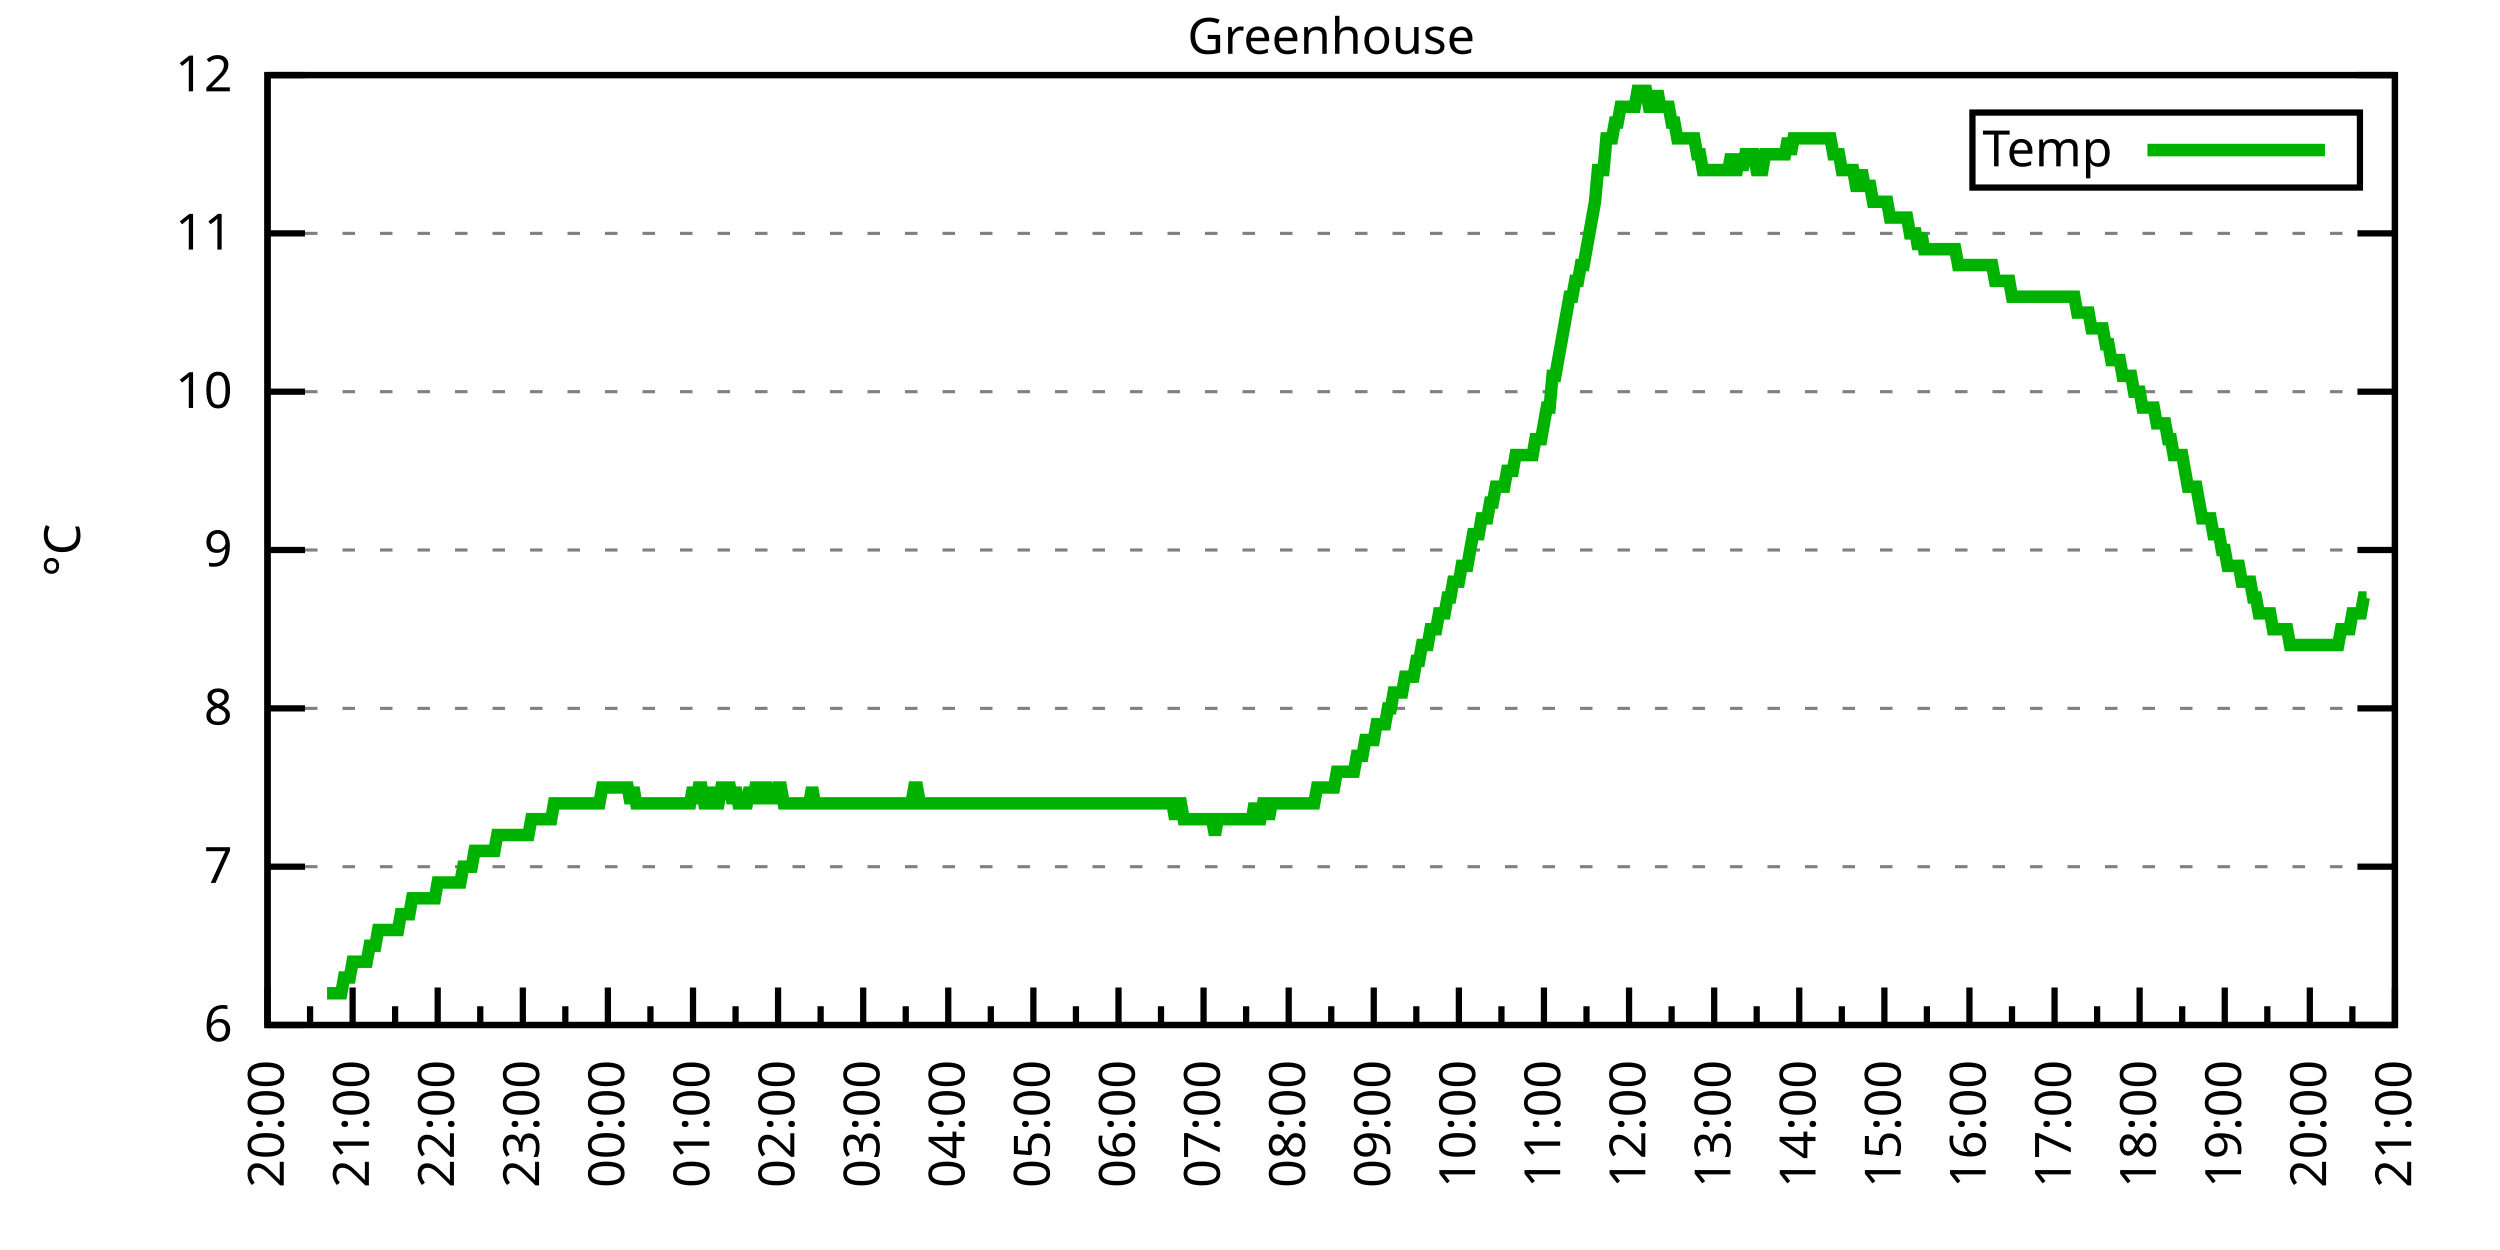
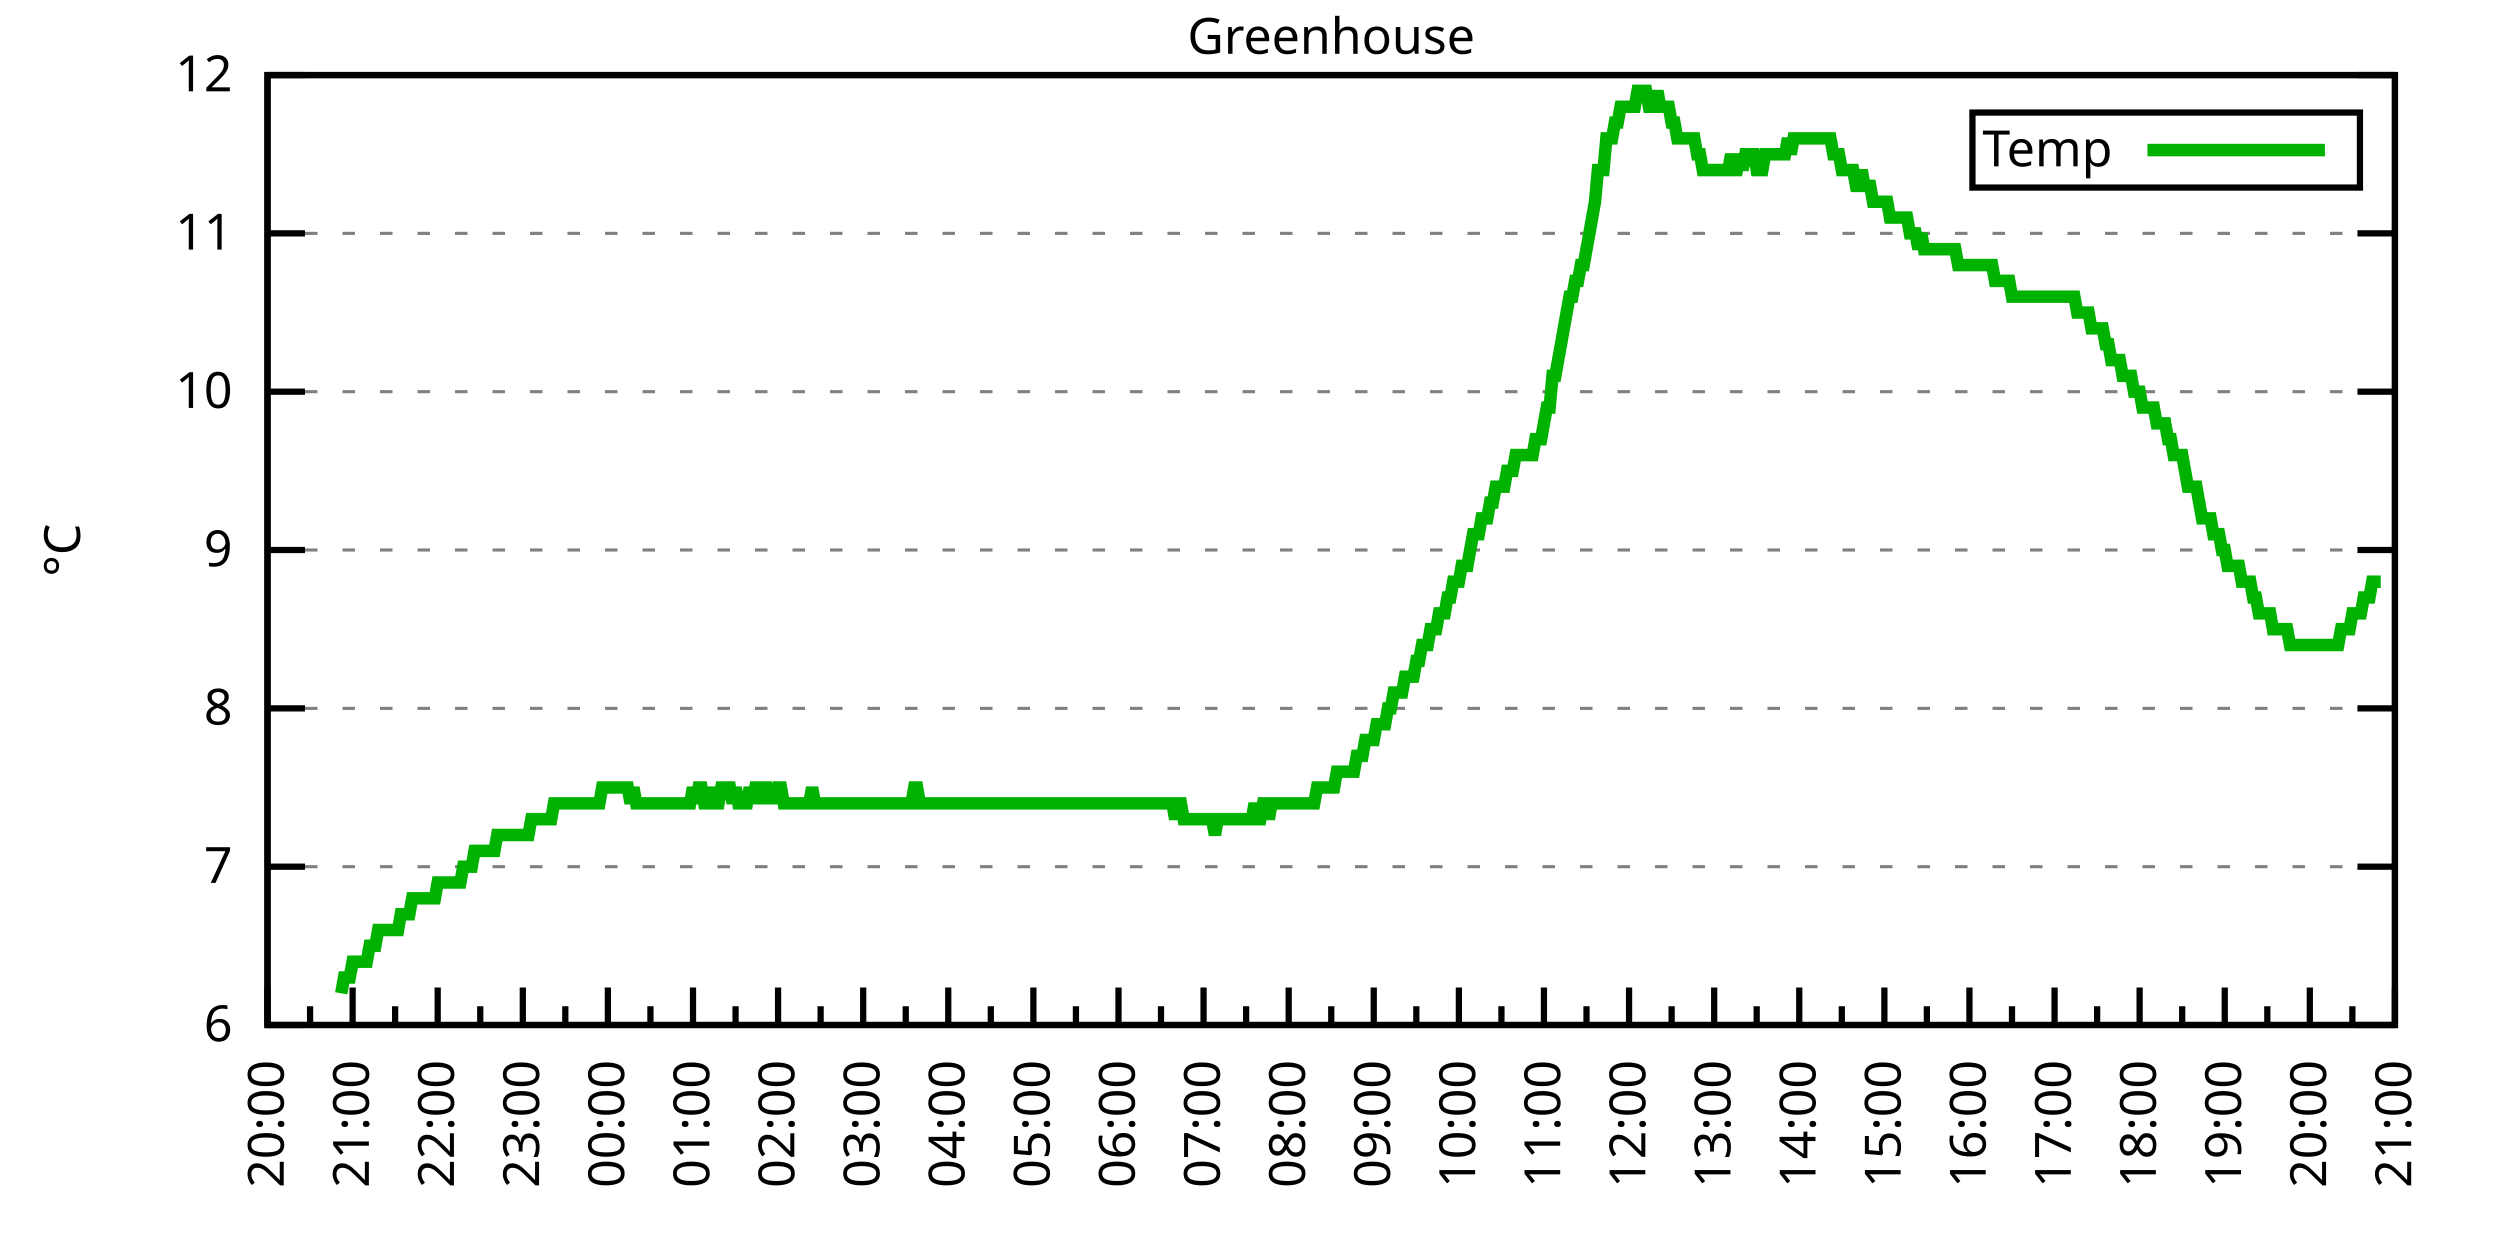
<svg xmlns="http://www.w3.org/2000/svg" xmlns:xlink="http://www.w3.org/1999/xlink" width="400" height="200" viewBox="0 0 400 200">
  <g id="gnuplot_canvas">
    <rect x="0" y="0" width="400" height="200" fill="none" />
    <defs>
      <circle id="gpDot" r="0.5" stroke-width="0.5" stroke="currentColor" />
      <path id="gpPt0" stroke-width="0.333" stroke="currentColor" d="M-1,0 h2 M0,-1 v2" />
      <path id="gpPt1" stroke-width="0.333" stroke="currentColor" d="M-1,-1 L1,1 M1,-1 L-1,1" />
      <path id="gpPt2" stroke-width="0.333" stroke="currentColor" d="M-1,0 L1,0 M0,-1 L0,1 M-1,-1 L1,1 M-1,1 L1,-1" />
      <rect id="gpPt3" stroke-width="0.333" stroke="currentColor" x="-1" y="-1" width="2" height="2" />
      <rect id="gpPt4" stroke-width="0.333" stroke="currentColor" fill="currentColor" x="-1" y="-1" width="2" height="2" />
      <circle id="gpPt5" stroke-width="0.333" stroke="currentColor" cx="0" cy="0" r="1" />
      <use xlink:href="#gpPt5" id="gpPt6" fill="currentColor" stroke="none" />
      <path id="gpPt7" stroke-width="0.333" stroke="currentColor" d="M0,-1.33 L-1.33,0.67 L1.33,0.67 z" />
      <use xlink:href="#gpPt7" id="gpPt8" fill="currentColor" stroke="none" />
      <use xlink:href="#gpPt7" id="gpPt9" stroke="currentColor" transform="rotate(180)" />
      <use xlink:href="#gpPt9" id="gpPt10" fill="currentColor" stroke="none" />
      <use xlink:href="#gpPt3" id="gpPt11" stroke="currentColor" transform="rotate(45)" />
      <use xlink:href="#gpPt11" id="gpPt12" fill="currentColor" stroke="none" />
      <path id="gpPt13" stroke-width="0.333" stroke="currentColor" d="M0,1.330 L1.265,0.411 L0.782,-1.067 L-0.782,-1.076 L-1.265,0.411 z" />
      <use xlink:href="#gpPt13" id="gpPt14" fill="currentColor" stroke="none" />
      <filter id="textbox" filterUnits="objectBoundingBox" x="0" y="0" height="1" width="1">
        <feFlood flood-color="white" flood-opacity="1" result="bgnd" />
        <feComposite in="SourceGraphic" in2="bgnd" operator="atop" />
      </filter>
      <filter id="greybox" filterUnits="objectBoundingBox" x="0" y="0" height="1" width="1">
        <feFlood flood-color="lightgrey" flood-opacity="1" result="grey" />
        <feComposite in="SourceGraphic" in2="grey" operator="atop" />
      </filter>
    </defs>
    <g fill="none" color="white" stroke="currentColor" stroke-width="1.00" stroke-linecap="butt" stroke-linejoin="miter">
</g>
    <g fill="none" color="black" stroke="currentColor" stroke-width="1.00" stroke-linecap="butt" stroke-linejoin="miter">
      <g stroke="none" shape-rendering="crispEdges">
        <polygon fill="rgb(255, 255, 255)" points="42.80,164.00 383.18,164.00 383.18,12.02 42.80,12.02 " />
      </g>
    </g>
    <g fill="none" color="black" stroke="currentColor" stroke-width="1.00" stroke-linecap="butt" stroke-linejoin="miter">
</g>
    <g fill="none" color="black" stroke="black" stroke-width="0.50" stroke-linecap="butt" stroke-linejoin="miter">
</g>
    <g fill="none" color="gray" stroke="currentColor" stroke-width="0.50" stroke-linecap="butt" stroke-linejoin="miter">
      <path stroke="gray" stroke-dasharray="2,4" class="gridline" d="M42.80,164.00 L383.19,164.00  " />
    </g>
    <g fill="none" color="gray" stroke="gray" stroke-width="1.00" stroke-linecap="butt" stroke-linejoin="miter">
</g>
    <g fill="none" color="black" stroke="currentColor" stroke-width="1.00" stroke-linecap="butt" stroke-linejoin="miter">
      <path stroke="black" d="M42.80,164.00 L48.80,164.00 M383.19,164.00 L377.19,164.00  " />
      <g transform="translate(37.20,166.60)" stroke="none" fill="black" font-family="Sans" font-size="8.00" text-anchor="end">
        <text>
          <tspan font-family="Sans"> 6</tspan>
        </text>
      </g>
    </g>
    <g fill="none" color="black" stroke="currentColor" stroke-width="1.00" stroke-linecap="butt" stroke-linejoin="miter">
</g>
    <g fill="none" color="black" stroke="black" stroke-width="0.50" stroke-linecap="butt" stroke-linejoin="miter">
</g>
    <g fill="none" color="gray" stroke="currentColor" stroke-width="0.50" stroke-linecap="butt" stroke-linejoin="miter">
      <path stroke="gray" stroke-dasharray="2,4" class="gridline" d="M42.80,138.67 L383.19,138.67  " />
    </g>
    <g fill="none" color="gray" stroke="gray" stroke-width="1.00" stroke-linecap="butt" stroke-linejoin="miter">
</g>
    <g fill="none" color="black" stroke="currentColor" stroke-width="1.00" stroke-linecap="butt" stroke-linejoin="miter">
      <path stroke="black" d="M42.80,138.67 L48.80,138.67 M383.19,138.67 L377.19,138.67  " />
      <g transform="translate(37.20,141.27)" stroke="none" fill="black" font-family="Sans" font-size="8.00" text-anchor="end">
        <text>
          <tspan font-family="Sans"> 7</tspan>
        </text>
      </g>
    </g>
    <g fill="none" color="black" stroke="currentColor" stroke-width="1.00" stroke-linecap="butt" stroke-linejoin="miter">
</g>
    <g fill="none" color="black" stroke="black" stroke-width="0.50" stroke-linecap="butt" stroke-linejoin="miter">
</g>
    <g fill="none" color="gray" stroke="currentColor" stroke-width="0.50" stroke-linecap="butt" stroke-linejoin="miter">
      <path stroke="gray" stroke-dasharray="2,4" class="gridline" d="M42.80,113.34 L383.19,113.34  " />
    </g>
    <g fill="none" color="gray" stroke="gray" stroke-width="1.00" stroke-linecap="butt" stroke-linejoin="miter">
</g>
    <g fill="none" color="black" stroke="currentColor" stroke-width="1.00" stroke-linecap="butt" stroke-linejoin="miter">
      <path stroke="black" d="M42.80,113.34 L48.80,113.34 M383.19,113.34 L377.19,113.34  " />
      <g transform="translate(37.20,115.94)" stroke="none" fill="black" font-family="Sans" font-size="8.00" text-anchor="end">
        <text>
          <tspan font-family="Sans"> 8</tspan>
        </text>
      </g>
    </g>
    <g fill="none" color="black" stroke="currentColor" stroke-width="1.00" stroke-linecap="butt" stroke-linejoin="miter">
</g>
    <g fill="none" color="black" stroke="black" stroke-width="0.50" stroke-linecap="butt" stroke-linejoin="miter">
</g>
    <g fill="none" color="gray" stroke="currentColor" stroke-width="0.50" stroke-linecap="butt" stroke-linejoin="miter">
      <path stroke="gray" stroke-dasharray="2,4" class="gridline" d="M42.80,88.00 L383.19,88.00  " />
    </g>
    <g fill="none" color="gray" stroke="gray" stroke-width="1.00" stroke-linecap="butt" stroke-linejoin="miter">
</g>
    <g fill="none" color="black" stroke="currentColor" stroke-width="1.00" stroke-linecap="butt" stroke-linejoin="miter">
      <path stroke="black" d="M42.80,88.00 L48.80,88.00 M383.19,88.00 L377.19,88.00  " />
      <g transform="translate(37.20,90.60)" stroke="none" fill="black" font-family="Sans" font-size="8.00" text-anchor="end">
        <text>
          <tspan font-family="Sans"> 9</tspan>
        </text>
      </g>
    </g>
    <g fill="none" color="black" stroke="currentColor" stroke-width="1.00" stroke-linecap="butt" stroke-linejoin="miter">
</g>
    <g fill="none" color="black" stroke="black" stroke-width="0.50" stroke-linecap="butt" stroke-linejoin="miter">
</g>
    <g fill="none" color="gray" stroke="currentColor" stroke-width="0.50" stroke-linecap="butt" stroke-linejoin="miter">
      <path stroke="gray" stroke-dasharray="2,4" class="gridline" d="M42.80,62.67 L383.19,62.67  " />
    </g>
    <g fill="none" color="gray" stroke="gray" stroke-width="1.00" stroke-linecap="butt" stroke-linejoin="miter">
</g>
    <g fill="none" color="black" stroke="currentColor" stroke-width="1.00" stroke-linecap="butt" stroke-linejoin="miter">
      <path stroke="black" d="M42.80,62.67 L48.80,62.67 M383.19,62.67 L377.19,62.67  " />
      <g transform="translate(37.20,65.27)" stroke="none" fill="black" font-family="Sans" font-size="8.00" text-anchor="end">
        <text>
          <tspan font-family="Sans"> 10</tspan>
        </text>
      </g>
    </g>
    <g fill="none" color="black" stroke="currentColor" stroke-width="1.00" stroke-linecap="butt" stroke-linejoin="miter">
</g>
    <g fill="none" color="black" stroke="black" stroke-width="0.50" stroke-linecap="butt" stroke-linejoin="miter">
</g>
    <g fill="none" color="gray" stroke="currentColor" stroke-width="0.50" stroke-linecap="butt" stroke-linejoin="miter">
      <path stroke="gray" stroke-dasharray="2,4" class="gridline" d="M42.80,37.34 L383.19,37.34  " />
    </g>
    <g fill="none" color="gray" stroke="gray" stroke-width="1.00" stroke-linecap="butt" stroke-linejoin="miter">
</g>
    <g fill="none" color="black" stroke="currentColor" stroke-width="1.00" stroke-linecap="butt" stroke-linejoin="miter">
      <path stroke="black" d="M42.80,37.34 L48.80,37.34 M383.19,37.34 L377.19,37.34  " />
      <g transform="translate(37.20,39.94)" stroke="none" fill="black" font-family="Sans" font-size="8.00" text-anchor="end">
        <text>
          <tspan font-family="Sans"> 11</tspan>
        </text>
      </g>
    </g>
    <g fill="none" color="black" stroke="currentColor" stroke-width="1.00" stroke-linecap="butt" stroke-linejoin="miter">
</g>
    <g fill="none" color="black" stroke="black" stroke-width="0.50" stroke-linecap="butt" stroke-linejoin="miter">
</g>
    <g fill="none" color="gray" stroke="currentColor" stroke-width="0.50" stroke-linecap="butt" stroke-linejoin="miter">
      <path stroke="gray" stroke-dasharray="2,4" class="gridline" d="M42.80,12.01 L383.19,12.01  " />
    </g>
    <g fill="none" color="gray" stroke="gray" stroke-width="1.00" stroke-linecap="butt" stroke-linejoin="miter">
</g>
    <g fill="none" color="black" stroke="currentColor" stroke-width="1.00" stroke-linecap="butt" stroke-linejoin="miter">
      <path stroke="black" d="M42.80,12.01 L48.80,12.01 M383.19,12.01 L377.19,12.01  " />
      <g transform="translate(37.20,14.61)" stroke="none" fill="black" font-family="Sans" font-size="8.00" text-anchor="end">
        <text>
          <tspan font-family="Sans"> 12</tspan>
        </text>
      </g>
    </g>
    <g fill="none" color="black" stroke="currentColor" stroke-width="1.00" stroke-linecap="butt" stroke-linejoin="miter">
      <path stroke="black" d="M42.80,164.00 L42.80,158.00  " />
      <g transform="translate(45.40,169.60) rotate(270)" stroke="none" fill="black" font-family="Sans" font-size="8.00" text-anchor="end">
        <text>
          <tspan font-family="Sans">20:00</tspan>
        </text>
      </g>
    </g>
    <g fill="none" color="black" stroke="currentColor" stroke-width="1.00" stroke-linecap="butt" stroke-linejoin="miter">
      <path stroke="black" d="M49.61,164.00 L49.61,161.00 M56.42,164.00 L56.42,158.00  " />
      <g transform="translate(59.02,169.60) rotate(270)" stroke="none" fill="black" font-family="Sans" font-size="8.00" text-anchor="end">
        <text>
          <tspan font-family="Sans">21:00</tspan>
        </text>
      </g>
    </g>
    <g fill="none" color="black" stroke="currentColor" stroke-width="1.00" stroke-linecap="butt" stroke-linejoin="miter">
      <path stroke="black" d="M63.22,164.00 L63.22,161.00 M70.03,164.00 L70.03,158.00  " />
      <g transform="translate(72.63,169.60) rotate(270)" stroke="none" fill="black" font-family="Sans" font-size="8.00" text-anchor="end">
        <text>
          <tspan font-family="Sans">22:00</tspan>
        </text>
      </g>
    </g>
    <g fill="none" color="black" stroke="currentColor" stroke-width="1.00" stroke-linecap="butt" stroke-linejoin="miter">
      <path stroke="black" d="M76.84,164.00 L76.84,161.00 M83.65,164.00 L83.65,158.00  " />
      <g transform="translate(86.25,169.60) rotate(270)" stroke="none" fill="black" font-family="Sans" font-size="8.00" text-anchor="end">
        <text>
          <tspan font-family="Sans">23:00</tspan>
        </text>
      </g>
    </g>
    <g fill="none" color="black" stroke="currentColor" stroke-width="1.00" stroke-linecap="butt" stroke-linejoin="miter">
      <path stroke="black" d="M90.45,164.00 L90.45,161.00 M97.26,164.00 L97.26,158.00  " />
      <g transform="translate(99.86,169.60) rotate(270)" stroke="none" fill="black" font-family="Sans" font-size="8.00" text-anchor="end">
        <text>
          <tspan font-family="Sans">00:00</tspan>
        </text>
      </g>
    </g>
    <g fill="none" color="black" stroke="currentColor" stroke-width="1.00" stroke-linecap="butt" stroke-linejoin="miter">
      <path stroke="black" d="M104.07,164.00 L104.07,161.00 M110.88,164.00 L110.88,158.00  " />
      <g transform="translate(113.48,169.60) rotate(270)" stroke="none" fill="black" font-family="Sans" font-size="8.00" text-anchor="end">
        <text>
          <tspan font-family="Sans">01:00</tspan>
        </text>
      </g>
    </g>
    <g fill="none" color="black" stroke="currentColor" stroke-width="1.00" stroke-linecap="butt" stroke-linejoin="miter">
      <path stroke="black" d="M117.69,164.00 L117.69,161.00 M124.49,164.00 L124.49,158.00  " />
      <g transform="translate(127.09,169.60) rotate(270)" stroke="none" fill="black" font-family="Sans" font-size="8.00" text-anchor="end">
        <text>
          <tspan font-family="Sans">02:00</tspan>
        </text>
      </g>
    </g>
    <g fill="none" color="black" stroke="currentColor" stroke-width="1.00" stroke-linecap="butt" stroke-linejoin="miter">
      <path stroke="black" d="M131.30,164.00 L131.30,161.00 M138.11,164.00 L138.11,158.00  " />
      <g transform="translate(140.71,169.60) rotate(270)" stroke="none" fill="black" font-family="Sans" font-size="8.00" text-anchor="end">
        <text>
          <tspan font-family="Sans">03:00</tspan>
        </text>
      </g>
    </g>
    <g fill="none" color="black" stroke="currentColor" stroke-width="1.00" stroke-linecap="butt" stroke-linejoin="miter">
      <path stroke="black" d="M144.92,164.00 L144.92,161.00 M151.72,164.00 L151.72,158.00  " />
      <g transform="translate(154.32,169.60) rotate(270)" stroke="none" fill="black" font-family="Sans" font-size="8.00" text-anchor="end">
        <text>
          <tspan font-family="Sans">04:00</tspan>
        </text>
      </g>
    </g>
    <g fill="none" color="black" stroke="currentColor" stroke-width="1.00" stroke-linecap="butt" stroke-linejoin="miter">
      <path stroke="black" d="M158.53,164.00 L158.53,161.00 M165.34,164.00 L165.34,158.00  " />
      <g transform="translate(167.94,169.60) rotate(270)" stroke="none" fill="black" font-family="Sans" font-size="8.00" text-anchor="end">
        <text>
          <tspan font-family="Sans">05:00</tspan>
        </text>
      </g>
    </g>
    <g fill="none" color="black" stroke="currentColor" stroke-width="1.00" stroke-linecap="butt" stroke-linejoin="miter">
      <path stroke="black" d="M172.15,164.00 L172.15,161.00 M178.96,164.00 L178.96,158.00  " />
      <g transform="translate(181.56,169.60) rotate(270)" stroke="none" fill="black" font-family="Sans" font-size="8.00" text-anchor="end">
        <text>
          <tspan font-family="Sans">06:00</tspan>
        </text>
      </g>
    </g>
    <g fill="none" color="black" stroke="currentColor" stroke-width="1.00" stroke-linecap="butt" stroke-linejoin="miter">
      <path stroke="black" d="M185.76,164.00 L185.76,161.00 M192.57,164.00 L192.57,158.00  " />
      <g transform="translate(195.17,169.60) rotate(270)" stroke="none" fill="black" font-family="Sans" font-size="8.00" text-anchor="end">
        <text>
          <tspan font-family="Sans">07:00</tspan>
        </text>
      </g>
    </g>
    <g fill="none" color="black" stroke="currentColor" stroke-width="1.00" stroke-linecap="butt" stroke-linejoin="miter">
      <path stroke="black" d="M199.38,164.00 L199.38,161.00 M206.19,164.00 L206.19,158.00  " />
      <g transform="translate(208.79,169.60) rotate(270)" stroke="none" fill="black" font-family="Sans" font-size="8.00" text-anchor="end">
        <text>
          <tspan font-family="Sans">08:00</tspan>
        </text>
      </g>
    </g>
    <g fill="none" color="black" stroke="currentColor" stroke-width="1.00" stroke-linecap="butt" stroke-linejoin="miter">
      <path stroke="black" d="M213.00,164.00 L213.00,161.00 M219.80,164.00 L219.80,158.00  " />
      <g transform="translate(222.40,169.60) rotate(270)" stroke="none" fill="black" font-family="Sans" font-size="8.00" text-anchor="end">
        <text>
          <tspan font-family="Sans">09:00</tspan>
        </text>
      </g>
    </g>
    <g fill="none" color="black" stroke="currentColor" stroke-width="1.00" stroke-linecap="butt" stroke-linejoin="miter">
      <path stroke="black" d="M226.61,164.00 L226.61,161.00 M233.42,164.00 L233.42,158.00  " />
      <g transform="translate(236.02,169.60) rotate(270)" stroke="none" fill="black" font-family="Sans" font-size="8.00" text-anchor="end">
        <text>
          <tspan font-family="Sans">10:00</tspan>
        </text>
      </g>
    </g>
    <g fill="none" color="black" stroke="currentColor" stroke-width="1.00" stroke-linecap="butt" stroke-linejoin="miter">
      <path stroke="black" d="M240.23,164.00 L240.23,161.00 M247.03,164.00 L247.03,158.00  " />
      <g transform="translate(249.63,169.60) rotate(270)" stroke="none" fill="black" font-family="Sans" font-size="8.00" text-anchor="end">
        <text>
          <tspan font-family="Sans">11:00</tspan>
        </text>
      </g>
    </g>
    <g fill="none" color="black" stroke="currentColor" stroke-width="1.00" stroke-linecap="butt" stroke-linejoin="miter">
      <path stroke="black" d="M253.84,164.00 L253.84,161.00 M260.65,164.00 L260.65,158.00  " />
      <g transform="translate(263.25,169.60) rotate(270)" stroke="none" fill="black" font-family="Sans" font-size="8.00" text-anchor="end">
        <text>
          <tspan font-family="Sans">12:00</tspan>
        </text>
      </g>
    </g>
    <g fill="none" color="black" stroke="currentColor" stroke-width="1.00" stroke-linecap="butt" stroke-linejoin="miter">
      <path stroke="black" d="M267.46,164.00 L267.46,161.00 M274.27,164.00 L274.27,158.00  " />
      <g transform="translate(276.87,169.60) rotate(270)" stroke="none" fill="black" font-family="Sans" font-size="8.00" text-anchor="end">
        <text>
          <tspan font-family="Sans">13:00</tspan>
        </text>
      </g>
    </g>
    <g fill="none" color="black" stroke="currentColor" stroke-width="1.00" stroke-linecap="butt" stroke-linejoin="miter">
      <path stroke="black" d="M281.07,164.00 L281.07,161.00 M287.88,164.00 L287.88,158.00  " />
      <g transform="translate(290.48,169.60) rotate(270)" stroke="none" fill="black" font-family="Sans" font-size="8.00" text-anchor="end">
        <text>
          <tspan font-family="Sans">14:00</tspan>
        </text>
      </g>
    </g>
    <g fill="none" color="black" stroke="currentColor" stroke-width="1.00" stroke-linecap="butt" stroke-linejoin="miter">
      <path stroke="black" d="M294.69,164.00 L294.69,161.00 M301.50,164.00 L301.50,158.00  " />
      <g transform="translate(304.10,169.60) rotate(270)" stroke="none" fill="black" font-family="Sans" font-size="8.00" text-anchor="end">
        <text>
          <tspan font-family="Sans">15:00</tspan>
        </text>
      </g>
    </g>
    <g fill="none" color="black" stroke="currentColor" stroke-width="1.00" stroke-linecap="butt" stroke-linejoin="miter">
      <path stroke="black" d="M308.30,164.00 L308.30,161.00 M315.11,164.00 L315.11,158.00  " />
      <g transform="translate(317.71,169.60) rotate(270)" stroke="none" fill="black" font-family="Sans" font-size="8.00" text-anchor="end">
        <text>
          <tspan font-family="Sans">16:00</tspan>
        </text>
      </g>
    </g>
    <g fill="none" color="black" stroke="currentColor" stroke-width="1.00" stroke-linecap="butt" stroke-linejoin="miter">
      <path stroke="black" d="M321.92,164.00 L321.92,161.00 M328.73,164.00 L328.73,158.00  " />
      <g transform="translate(331.33,169.60) rotate(270)" stroke="none" fill="black" font-family="Sans" font-size="8.00" text-anchor="end">
        <text>
          <tspan font-family="Sans">17:00</tspan>
        </text>
      </g>
    </g>
    <g fill="none" color="black" stroke="currentColor" stroke-width="1.00" stroke-linecap="butt" stroke-linejoin="miter">
      <path stroke="black" d="M335.54,164.00 L335.54,161.00 M342.34,164.00 L342.34,158.00  " />
      <g transform="translate(344.94,169.60) rotate(270)" stroke="none" fill="black" font-family="Sans" font-size="8.00" text-anchor="end">
        <text>
          <tspan font-family="Sans">18:00</tspan>
        </text>
      </g>
    </g>
    <g fill="none" color="black" stroke="currentColor" stroke-width="1.00" stroke-linecap="butt" stroke-linejoin="miter">
      <path stroke="black" d="M349.15,164.00 L349.15,161.00 M355.96,164.00 L355.96,158.00  " />
      <g transform="translate(358.56,169.60) rotate(270)" stroke="none" fill="black" font-family="Sans" font-size="8.00" text-anchor="end">
        <text>
          <tspan font-family="Sans">19:00</tspan>
        </text>
      </g>
    </g>
    <g fill="none" color="black" stroke="currentColor" stroke-width="1.00" stroke-linecap="butt" stroke-linejoin="miter">
      <path stroke="black" d="M362.77,164.00 L362.77,161.00 M369.57,164.00 L369.57,158.00  " />
      <g transform="translate(372.17,169.60) rotate(270)" stroke="none" fill="black" font-family="Sans" font-size="8.00" text-anchor="end">
        <text>
          <tspan font-family="Sans">20:00</tspan>
        </text>
      </g>
    </g>
    <g fill="none" color="black" stroke="currentColor" stroke-width="1.00" stroke-linecap="butt" stroke-linejoin="miter">
      <path stroke="black" d="M376.38,164.00 L376.38,161.00 M383.19,164.00 L383.19,158.00  " />
      <g transform="translate(385.79,169.60) rotate(270)" stroke="none" fill="black" font-family="Sans" font-size="8.00" text-anchor="end">
        <text>
          <tspan font-family="Sans">21:00</tspan>
        </text>
      </g>
    </g>
    <g fill="none" color="black" stroke="currentColor" stroke-width="1.00" stroke-linecap="butt" stroke-linejoin="miter">
</g>
    <g fill="none" color="black" stroke="currentColor" stroke-width="1.00" stroke-linecap="butt" stroke-linejoin="miter">
      <path stroke="black" d="M42.80,12.01 L42.80,164.00 L383.19,164.00 L383.19,12.01 L42.80,12.01 Z  " />
    </g>
    <g fill="none" color="black" stroke="currentColor" stroke-width="1.00" stroke-linecap="butt" stroke-linejoin="miter">
      <g transform="translate(12.80,88.01) rotate(270)" stroke="none" fill="black" font-family="Sans" font-size="8.00" text-anchor="middle">
        <text>
          <tspan font-family="Sans">°C</tspan>
        </text>
      </g>
    </g>
    <g fill="none" color="black" stroke="currentColor" stroke-width="1.00" stroke-linecap="butt" stroke-linejoin="miter">
</g>
    <g fill="none" color="black" stroke="currentColor" stroke-width="1.00" stroke-linecap="butt" stroke-linejoin="miter">
      <path stroke="black" d="M315.59,30.01 L315.59,18.01 L377.59,18.01 L377.59,30.01 L315.59,30.01 Z  " />
    </g>
    <g id="Greenhouse_plot_1">
      <g fill="none" color="white" stroke="black" stroke-width="2.00" stroke-linecap="butt" stroke-linejoin="miter">
</g>
      <g fill="none" color="black" stroke="currentColor" stroke-width="2.00" stroke-linecap="butt" stroke-linejoin="miter">
        <g transform="translate(337.99,26.61)" stroke="none" fill="black" font-family="Sans" font-size="8.00" text-anchor="end">
          <text>
            <tspan font-family="Sans">Temp</tspan>
          </text>
        </g>
      </g>
      <g fill="none" color="black" stroke="currentColor" stroke-width="2.00" stroke-linecap="butt" stroke-linejoin="miter">
-         <path stroke="rgb(  0, 178,   0)" d="M343.59,24.01 L371.99,24.01 M52.33,158.93 L52.78,158.93 L53.24,158.93 L53.69,158.93 L54.15,158.93 L54.60,158.93   L55.05,156.40 L55.51,156.40 L55.96,156.40 L56.42,153.87 L56.87,153.87 L57.32,153.87 L57.78,153.87 L58.23,153.87   L58.68,153.87 L59.14,151.33 L59.59,151.33 L60.05,151.33 L60.50,148.80 L60.95,148.80 L61.41,148.80 L61.86,148.80   L62.32,148.80 L62.77,148.80 L63.22,148.80 L63.68,148.80 L64.13,146.27 L64.58,146.27 L65.04,146.27 L65.49,146.27   L65.95,143.73 L66.40,143.73 L66.85,143.73 L67.31,143.73 L67.76,143.73 L68.22,143.73 L68.67,143.73 L69.12,143.73   L69.58,143.73 L70.03,141.20 L70.49,141.20 L70.94,141.20 L71.39,141.20 L71.85,141.20 L72.30,141.20 L72.75,141.20   L73.21,141.20 L73.66,141.20 L74.12,138.67 L74.57,138.67 L75.02,138.67 L75.48,138.67 L75.93,136.14 L76.39,136.14   L76.84,136.14 L77.29,136.14 L77.75,136.14 L78.20,136.14 L78.65,136.14 L79.11,136.14 L79.56,133.60 L80.02,133.60   L80.47,133.60 L80.92,133.60 L81.38,133.60 L81.83,133.60 L82.29,133.60 L82.74,133.60 L83.19,133.60 L83.65,133.60   L84.10,133.60 L84.55,133.60 L85.01,131.07 L85.46,131.07 L85.92,131.07 L86.37,131.07 L86.82,131.07 L87.28,131.07   L87.73,131.07 L88.19,131.07 L88.64,128.54 L89.09,128.54 L89.55,128.54 L90.00,128.54 L90.45,128.54 L90.91,128.54   L91.36,128.54 L91.82,128.54 L92.27,128.54 L92.72,128.54 L93.18,128.54 L93.63,128.54 L94.09,128.54 L94.54,128.54   L94.99,128.54 L95.45,128.54 L95.90,128.54 L96.35,126.00 L96.81,126.00 L97.26,126.00 L97.72,126.00 L98.17,126.00   L98.62,126.00 L99.08,126.00 L99.53,126.00 L99.99,126.00 L100.44,126.00 L100.89,128.54 L101.35,126.00 L101.80,128.54   L102.25,128.54 L102.71,128.54 L103.16,128.54 L103.62,128.54 L104.07,128.54 L104.52,128.54 L104.98,128.54 L105.43,128.54   L105.89,128.54 L106.34,128.54 L106.79,128.54 L107.25,128.54 L107.70,128.54 L108.15,128.54 L108.61,128.54 L109.06,128.54   L109.52,128.54 L109.97,128.54 L110.42,128.54 L110.88,126.00 L111.33,128.54 L111.79,126.00 L112.24,126.00 L112.69,128.54   L113.15,128.54 L113.60,126.00 L114.05,128.54 L114.51,128.54 L114.96,128.54 L115.42,126.00 L115.87,126.00 L116.32,126.00   L116.78,126.00 L117.23,128.54 L117.69,126.00 L118.14,128.54 L118.59,128.54 L119.05,128.54 L119.50,128.54 L119.96,126.00   L120.41,128.54 L120.86,126.00 L121.32,126.00 L121.77,128.54 L122.22,126.00 L122.68,126.00 L123.13,128.54 L123.59,126.00   L124.04,128.54 L124.49,126.00 L124.95,126.00 L125.40,128.54 L125.86,128.54 L126.31,128.54 L126.76,128.54 L127.22,128.54   L127.67,128.54 L128.12,128.54 L128.58,128.54 L129.03,128.54 L129.49,128.54 L129.94,126.00 L130.39,128.54 L130.85,128.54   L131.30,128.54 L131.76,128.54 L132.21,128.54 L132.66,128.54 L133.12,128.54 L133.57,128.54 L134.02,128.54 L134.48,128.54   L134.93,128.54 L135.39,128.54 L135.84,128.54 L136.29,128.54 L136.75,128.54 L137.20,128.54 L137.66,128.54 L138.11,128.54   L138.56,128.54 L139.02,128.54 L139.47,128.54 L139.92,128.54 L140.38,128.54 L140.83,128.54 L141.29,128.54 L141.74,128.54   L142.19,128.54 L142.65,128.54 L143.10,128.54 L143.56,128.54 L144.01,128.54 L144.46,128.54 L144.92,128.54 L145.37,128.54   L145.82,128.54 L146.28,126.00 L146.73,126.00 L147.19,128.54 L147.64,128.54 L148.09,128.54 L148.55,128.54 L149.00,128.54   L149.46,128.54 L149.91,128.54 L150.36,128.54 L150.82,128.54 L151.27,128.54 L151.72,128.54 L152.18,128.54 L152.63,128.54   L153.09,128.54 L153.54,128.54 L153.99,128.54 L154.45,128.54 L154.90,128.54 L155.36,128.54 L155.81,128.54 L156.26,128.54   L156.72,128.54 L157.17,128.54 L157.62,128.54 L158.08,128.54 L158.53,128.54 L158.99,128.54 L159.44,128.54 L159.89,128.54   L160.35,128.54 L160.80,128.54 L161.26,128.54 L161.71,128.54 L162.16,128.54 L162.62,128.54 L163.07,128.54 L163.52,128.54   L163.98,128.54 L164.43,128.54 L164.89,128.54 L165.34,128.54 L165.79,128.54 L166.25,128.54 L166.70,128.54 L167.16,128.54   L167.61,128.54 L168.06,128.54 L168.52,128.54 L168.97,128.54 L169.43,128.54 L169.88,128.54 L170.33,128.54 L170.79,128.54   L171.24,128.54 L171.69,128.54 L172.15,128.54 L172.60,128.54 L173.06,128.54 L173.51,128.54 L173.96,128.54 L174.42,128.54   L174.87,128.54 L175.33,128.54 L175.78,128.54 L176.23,128.54 L176.69,128.54 L177.14,128.54 L177.59,128.54 L178.05,128.54   L178.50,128.54 L178.96,128.54 L179.41,128.54 L179.86,128.54 L180.32,128.54 L180.77,128.54 L181.23,128.54 L181.68,128.54   L182.13,128.54 L182.59,128.54 L183.04,128.54 L183.49,128.54 L183.95,128.54 L184.40,128.54 L184.86,128.54 L185.31,128.54   L185.76,128.54 L186.22,128.54 L186.67,128.54 L187.13,128.54 L187.58,128.54 L188.03,131.07 L188.49,128.54 L188.94,128.54   L189.39,131.07 L189.85,131.07 L190.30,131.07 L190.76,131.07 L191.21,131.07 L191.66,131.07 L192.12,131.07 L192.57,131.07   L193.03,131.07 L193.48,131.07 L193.93,131.07 L194.39,133.60 L194.84,131.07 L195.29,131.07 L195.75,131.07 L196.20,131.07   L196.66,131.07 L197.11,131.07 L197.56,131.07 L198.02,131.07 L198.47,131.07 L198.93,131.07 L199.38,131.07 L199.83,131.07   L200.29,131.07 L200.74,128.54 L201.19,131.07 L201.65,131.07 L202.10,128.54 L202.56,128.54 L203.01,131.07 L203.46,128.54   L203.92,128.54 L204.37,128.54 L204.83,128.54 L205.28,128.54 L205.73,128.54 L206.19,128.54 L206.64,128.54 L207.09,128.54   L207.55,128.54 L208.00,128.54 L208.46,128.54 L208.91,128.54 L209.36,128.54 L209.82,128.54 L210.27,128.54 L210.73,126.00   L211.18,126.00 L211.63,126.00 L212.09,126.00 L212.54,126.00 L213.00,126.00 L213.45,126.00 L213.90,123.47 L214.36,123.47   L214.81,123.47 L215.26,123.47 L215.72,123.47 L216.17,123.47 L216.63,123.47 L217.08,120.94 L217.53,120.94 L217.99,120.94   L218.44,118.40 L218.90,118.40 L219.35,118.40 L219.80,118.40 L220.26,115.87 L220.71,115.87 L221.16,115.87 L221.62,115.87   L222.07,113.34 L222.53,113.34 L222.98,110.80 L223.43,110.80 L223.89,110.80 L224.34,110.80 L224.80,108.27 L225.25,108.27   L225.70,108.27 L226.16,108.27 L226.61,105.74 L227.06,105.74 L227.52,103.20 L227.97,103.20 L228.43,103.20 L228.88,100.67   L229.33,100.67 L229.79,100.67 L230.24,98.14 L230.70,98.14 L231.15,98.14 L231.60,95.60 L232.06,95.60 L232.51,93.07   L232.96,93.07 L233.42,93.07 L233.87,90.54 L234.33,90.54 L234.78,90.54 L235.23,88.00 L235.69,85.47 L236.14,85.47   L236.60,85.47 L237.05,82.94 L237.50,82.94 L237.96,82.94 L238.41,80.41 L238.86,80.41 L239.32,77.87 L239.77,77.87   L240.23,77.87 L240.68,77.87 L241.13,75.34 L241.59,75.34 L242.04,75.34 L242.50,72.81 L242.95,72.81 L243.40,72.81   L243.86,72.81 L244.31,72.81 L244.76,72.81 L245.22,72.81 L245.67,70.27 L246.13,70.27 L246.58,70.27 L247.03,67.74   L247.49,65.21 L247.94,65.21 L248.40,60.14 L248.85,60.14 L249.30,57.61 L249.76,55.07 L250.21,52.54 L250.66,50.01   L251.12,47.47 L251.57,47.47 L252.03,44.94 L252.48,44.94 L252.93,42.41 L253.39,42.41 L253.84,39.87 L254.30,37.34   L254.75,34.81 L255.20,32.28 L255.66,27.21 L256.11,27.21 L256.56,27.21 L257.02,22.14 L257.47,22.14 L257.93,22.14   L258.38,19.61 L258.83,19.61 L259.29,17.08 L259.74,17.08 L260.20,17.08 L260.65,17.08 L261.10,17.08 L261.56,17.08   L262.01,14.54 L262.47,14.54 L262.92,14.54 L263.37,14.54 L263.83,17.08 L264.28,17.08 L264.73,17.08 L265.19,14.54   L265.64,17.08 L266.10,17.08 L266.55,17.08 L267.00,17.08 L267.46,19.61 L267.91,19.61 L268.37,22.14 L268.82,22.14   L269.27,22.14 L269.73,22.14 L270.18,22.14 L270.63,22.14 L271.09,22.14 L271.54,24.68 L272.00,24.68 L272.45,27.21   L272.90,27.21 L273.36,27.21 L273.81,27.21 L274.27,27.21 L274.72,27.21 L275.17,27.21 L275.63,27.21 L276.08,27.21   L276.53,27.21 L276.99,24.68 L277.44,27.21 L277.90,27.21 L278.35,24.68 L278.80,27.21 L279.26,24.68 L279.71,24.68   L280.17,24.68 L280.62,24.68 L281.07,27.21 L281.53,27.21 L281.98,27.21 L282.43,24.68 L282.89,24.68 L283.34,24.68   L283.80,24.68 L284.25,24.68 L284.70,24.68 L285.16,24.68 L285.61,24.68 L286.07,22.14 L286.52,24.68 L286.97,22.14   L287.43,22.14 L287.88,22.14 L288.33,22.14 L288.79,22.14 L289.24,22.14 L289.70,22.14 L290.15,22.14 L290.60,22.14   L291.06,22.14 L291.51,22.14 L291.97,22.14 L292.42,22.14 L292.87,22.14 L293.33,24.68 L293.78,24.68 L294.23,24.68   L294.69,27.21 L295.14,27.21 L295.60,27.21 L296.05,27.21 L296.50,27.21 L296.96,29.74 L297.41,29.74 L297.87,27.21   L298.32,29.74 L298.77,29.74 L299.23,29.74 L299.68,32.28 L300.13,32.28 L300.59,32.28 L301.04,32.28 L301.50,32.28   L301.95,32.28 L302.40,34.81 L302.86,34.81 L303.31,34.81 L303.77,34.81 L304.22,34.81 L304.67,34.81 L305.13,34.81   L305.58,37.34 L306.03,37.34 L306.49,37.34 L306.94,39.87 L307.40,37.34 L307.85,39.87 L308.30,39.87 L308.76,39.87   L309.21,39.87 L309.67,39.87 L310.12,39.87 L310.57,39.87 L311.03,39.87 L311.48,39.87 L311.94,39.87 L312.39,39.87   L312.84,39.87 L313.30,42.41 L313.75,42.41 L314.20,42.41 L314.66,42.41 L315.11,42.41 L315.57,42.41 L316.02,42.41   L316.47,42.41 L316.93,42.41 L317.38,42.41 L317.84,42.41 L318.29,42.41 L318.74,42.41 L319.20,44.94 L319.65,44.94   L320.10,44.94 L320.56,44.94 L321.01,44.94 L321.47,44.94 L321.92,47.47 L322.37,47.47 L322.83,47.47 L323.28,47.47   L323.74,47.47 L324.19,47.47 L324.64,47.47 L325.10,47.47 L325.55,47.47 L326.00,47.47 L326.46,47.47 L326.91,47.47   L327.37,47.47 L327.82,47.47 L328.27,47.47 L328.73,47.47 L329.18,47.47 L329.64,47.47 L330.09,47.47 L330.54,47.47   L331.00,47.47 L331.45,47.47 L331.90,47.47 L332.36,50.01 L332.81,50.01 L333.27,50.01 L333.72,50.01 L334.17,50.01   L334.63,52.54 L335.08,52.54 L335.54,52.54 L335.99,52.54 L336.44,52.54 L336.90,55.07 L337.35,55.07 L337.80,57.61   L338.26,57.61 L338.71,57.61 L339.17,57.61 L339.62,60.14 L340.07,60.14 L340.53,60.14 L340.98,60.14 L341.44,62.67   L341.89,62.67 L342.34,62.67 L342.80,65.21 L343.25,65.21 L343.70,65.21 L344.16,65.21 L344.61,65.21 L345.07,67.74   L345.52,67.74 L345.97,67.74 L346.43,67.74 L346.88,70.27 L347.34,70.27 L347.79,72.81 L348.24,72.81 L348.70,72.81   L349.15,72.81 L349.60,75.34 L350.06,77.87 L350.51,77.87 L350.97,77.87 L351.42,77.87 L351.87,80.41 L352.33,82.94   L352.78,82.94 L353.24,82.94 L353.69,82.94 L354.14,85.47 L354.60,85.47 L355.05,85.47 L355.50,88.00 L355.96,88.00   L356.41,90.54 L356.87,90.54 L357.32,90.54 L357.77,90.54 L358.23,90.54 L358.68,93.07 L359.14,93.07 L359.59,93.07   L360.04,93.07 L360.50,95.60 L360.95,95.60 L361.41,98.14 L361.86,98.14 L362.31,98.14 L362.77,98.14 L363.22,98.14   L363.67,100.67 L364.13,100.67 L364.58,100.67 L365.04,100.67 L365.49,100.67 L365.94,100.67 L366.40,103.20 L366.85,103.20   L367.31,103.20 L367.76,103.20 L368.21,103.20 L368.67,103.20 L369.12,103.20 L369.57,103.20 L370.03,103.20 L370.48,103.20   L370.94,103.20 L371.39,103.20 L371.84,103.20 L372.30,103.20 L372.75,103.20 L373.21,103.20 L373.66,103.20 L374.11,103.20   L374.57,100.67 L375.02,100.67 L375.47,100.67 L375.93,100.67 L376.38,98.14 L376.84,98.14 L377.29,98.14 L377.74,98.14   L378.20,95.60 L378.65,95.60  " />
+         <path stroke="rgb(  0, 178,   0)" d="M343.59,24.01 L371.99,24.01 M54.60,158.93 L55.05,156.40 L55.51,156.40 L55.96,156.40 L56.42,153.87 L56.87,153.87   L57.32,153.87 L57.78,153.87 L58.23,153.87 L58.68,153.87 L59.14,151.33 L59.59,151.33 L60.05,151.33 L60.50,148.80   L60.95,148.80 L61.41,148.80 L61.86,148.80 L62.32,148.80 L62.77,148.80 L63.22,148.80 L63.68,148.80 L64.13,146.27   L64.58,146.27 L65.04,146.27 L65.49,146.27 L65.95,143.73 L66.40,143.73 L66.85,143.73 L67.31,143.73 L67.76,143.73   L68.22,143.73 L68.67,143.73 L69.12,143.73 L69.58,143.73 L70.03,141.20 L70.49,141.20 L70.94,141.20 L71.39,141.20   L71.85,141.20 L72.30,141.20 L72.75,141.20 L73.21,141.20 L73.66,141.20 L74.12,138.67 L74.57,138.67 L75.02,138.67   L75.48,138.67 L75.93,136.14 L76.39,136.14 L76.84,136.14 L77.29,136.14 L77.75,136.14 L78.20,136.14 L78.65,136.14   L79.11,136.14 L79.56,133.60 L80.02,133.60 L80.47,133.60 L80.92,133.60 L81.38,133.60 L81.83,133.60 L82.29,133.60   L82.74,133.60 L83.19,133.60 L83.65,133.60 L84.10,133.60 L84.55,133.60 L85.01,131.07 L85.46,131.07 L85.92,131.07   L86.37,131.07 L86.82,131.07 L87.28,131.07 L87.73,131.07 L88.19,131.07 L88.64,128.54 L89.09,128.54 L89.55,128.54   L90.00,128.54 L90.45,128.54 L90.91,128.54 L91.36,128.54 L91.82,128.54 L92.27,128.54 L92.72,128.54 L93.18,128.54   L93.63,128.54 L94.09,128.54 L94.54,128.54 L94.99,128.54 L95.45,128.54 L95.90,128.54 L96.35,126.00 L96.81,126.00   L97.26,126.00 L97.72,126.00 L98.17,126.00 L98.62,126.00 L99.08,126.00 L99.53,126.00 L99.99,126.00 L100.44,126.00   L100.89,128.54 L101.35,126.00 L101.80,128.54 L102.25,128.54 L102.71,128.54 L103.16,128.54 L103.62,128.54 L104.07,128.54   L104.52,128.54 L104.98,128.54 L105.43,128.54 L105.89,128.54 L106.34,128.54 L106.79,128.54 L107.25,128.54 L107.70,128.54   L108.15,128.54 L108.61,128.54 L109.06,128.54 L109.52,128.54 L109.97,128.54 L110.42,128.54 L110.88,126.00 L111.33,128.54   L111.79,126.00 L112.24,126.00 L112.69,128.54 L113.15,128.54 L113.60,126.00 L114.05,128.54 L114.51,128.54 L114.96,128.54   L115.42,126.00 L115.87,126.00 L116.32,126.00 L116.78,126.00 L117.23,128.54 L117.69,126.00 L118.14,128.54 L118.59,128.54   L119.05,128.54 L119.50,128.54 L119.96,126.00 L120.41,128.54 L120.86,126.00 L121.32,126.00 L121.77,128.54 L122.22,126.00   L122.68,126.00 L123.13,128.54 L123.59,126.00 L124.04,128.54 L124.49,126.00 L124.95,126.00 L125.40,128.54 L125.86,128.54   L126.31,128.54 L126.76,128.54 L127.22,128.54 L127.67,128.54 L128.12,128.54 L128.58,128.54 L129.03,128.54 L129.49,128.54   L129.94,126.00 L130.39,128.54 L130.85,128.54 L131.30,128.54 L131.76,128.54 L132.21,128.54 L132.66,128.54 L133.12,128.54   L133.57,128.54 L134.02,128.54 L134.48,128.54 L134.93,128.54 L135.39,128.54 L135.84,128.54 L136.29,128.54 L136.75,128.54   L137.20,128.54 L137.66,128.54 L138.11,128.54 L138.56,128.54 L139.02,128.54 L139.47,128.54 L139.92,128.54 L140.38,128.54   L140.83,128.54 L141.29,128.54 L141.74,128.54 L142.19,128.54 L142.65,128.54 L143.10,128.54 L143.56,128.54 L144.01,128.54   L144.46,128.54 L144.92,128.54 L145.37,128.54 L145.82,128.54 L146.28,126.00 L146.73,126.00 L147.19,128.54 L147.64,128.54   L148.09,128.54 L148.55,128.54 L149.00,128.54 L149.46,128.54 L149.91,128.54 L150.36,128.54 L150.82,128.54 L151.27,128.54   L151.72,128.54 L152.18,128.54 L152.63,128.54 L153.09,128.54 L153.54,128.54 L153.99,128.54 L154.45,128.54 L154.90,128.54   L155.36,128.54 L155.81,128.54 L156.26,128.54 L156.72,128.54 L157.17,128.54 L157.62,128.54 L158.08,128.54 L158.53,128.54   L158.99,128.54 L159.44,128.54 L159.89,128.54 L160.35,128.54 L160.80,128.54 L161.26,128.54 L161.71,128.54 L162.16,128.54   L162.62,128.54 L163.07,128.54 L163.52,128.54 L163.98,128.54 L164.43,128.54 L164.89,128.54 L165.34,128.54 L165.79,128.54   L166.25,128.54 L166.70,128.54 L167.16,128.54 L167.61,128.54 L168.06,128.54 L168.52,128.54 L168.97,128.54 L169.43,128.54   L169.88,128.54 L170.33,128.54 L170.79,128.54 L171.24,128.54 L171.69,128.54 L172.15,128.54 L172.60,128.54 L173.06,128.54   L173.51,128.54 L173.96,128.54 L174.42,128.54 L174.87,128.54 L175.33,128.54 L175.78,128.54 L176.23,128.54 L176.69,128.54   L177.14,128.54 L177.59,128.54 L178.05,128.54 L178.50,128.54 L178.96,128.54 L179.41,128.54 L179.86,128.54 L180.32,128.54   L180.77,128.54 L181.23,128.54 L181.68,128.54 L182.13,128.54 L182.59,128.54 L183.04,128.54 L183.49,128.54 L183.95,128.54   L184.40,128.54 L184.86,128.54 L185.31,128.54 L185.76,128.54 L186.22,128.54 L186.67,128.54 L187.13,128.54 L187.58,128.54   L188.03,131.07 L188.49,128.54 L188.94,128.54 L189.39,131.07 L189.85,131.07 L190.30,131.07 L190.76,131.07 L191.21,131.07   L191.66,131.07 L192.12,131.07 L192.57,131.07 L193.03,131.07 L193.48,131.07 L193.93,131.07 L194.39,133.60 L194.84,131.07   L195.29,131.07 L195.75,131.07 L196.20,131.07 L196.66,131.07 L197.11,131.07 L197.56,131.07 L198.02,131.07 L198.47,131.07   L198.93,131.07 L199.38,131.07 L199.83,131.07 L200.29,131.07 L200.74,128.54 L201.19,131.07 L201.65,131.07 L202.10,128.54   L202.56,128.54 L203.01,131.07 L203.46,128.54 L203.92,128.54 L204.37,128.54 L204.83,128.54 L205.28,128.54 L205.73,128.54   L206.19,128.54 L206.64,128.54 L207.09,128.54 L207.55,128.54 L208.00,128.54 L208.46,128.54 L208.91,128.54 L209.36,128.54   L209.82,128.54 L210.27,128.54 L210.73,126.00 L211.18,126.00 L211.63,126.00 L212.09,126.00 L212.54,126.00 L213.00,126.00   L213.45,126.00 L213.90,123.47 L214.36,123.47 L214.81,123.47 L215.26,123.47 L215.72,123.47 L216.17,123.47 L216.63,123.47   L217.08,120.94 L217.53,120.94 L217.99,120.94 L218.44,118.40 L218.90,118.40 L219.35,118.40 L219.80,118.40 L220.26,115.87   L220.71,115.87 L221.16,115.87 L221.62,115.87 L222.07,113.34 L222.53,113.34 L222.98,110.80 L223.43,110.80 L223.89,110.80   L224.34,110.80 L224.80,108.27 L225.25,108.27 L225.70,108.27 L226.16,108.27 L226.61,105.74 L227.06,105.74 L227.52,103.20   L227.97,103.20 L228.43,103.20 L228.88,100.67 L229.33,100.67 L229.79,100.67 L230.24,98.14 L230.70,98.14 L231.15,98.14   L231.60,95.60 L232.06,95.60 L232.51,93.07 L232.96,93.07 L233.42,93.07 L233.87,90.54 L234.33,90.54 L234.78,90.54   L235.23,88.00 L235.69,85.47 L236.14,85.47 L236.60,85.47 L237.05,82.94 L237.50,82.94 L237.96,82.94 L238.41,80.41   L238.86,80.41 L239.32,77.87 L239.77,77.87 L240.23,77.87 L240.68,77.87 L241.13,75.34 L241.59,75.34 L242.04,75.34   L242.50,72.81 L242.95,72.81 L243.40,72.81 L243.86,72.81 L244.31,72.81 L244.76,72.81 L245.22,72.81 L245.67,70.27   L246.13,70.27 L246.58,70.27 L247.03,67.74 L247.49,65.21 L247.94,65.21 L248.40,60.14 L248.85,60.14 L249.30,57.61   L249.76,55.07 L250.21,52.54 L250.66,50.01 L251.12,47.47 L251.57,47.47 L252.03,44.94 L252.48,44.94 L252.93,42.41   L253.39,42.41 L253.84,39.87 L254.30,37.34 L254.75,34.81 L255.20,32.28 L255.66,27.21 L256.11,27.21 L256.56,27.21   L257.02,22.14 L257.47,22.14 L257.93,22.14 L258.38,19.61 L258.83,19.61 L259.29,17.08 L259.74,17.08 L260.20,17.08   L260.65,17.08 L261.10,17.08 L261.56,17.08 L262.01,14.54 L262.47,14.54 L262.92,14.54 L263.37,14.54 L263.83,17.08   L264.28,17.08 L264.73,17.08 L265.19,14.54 L265.64,17.08 L266.10,17.08 L266.55,17.08 L267.00,17.08 L267.46,19.61   L267.91,19.61 L268.37,22.14 L268.82,22.14 L269.27,22.14 L269.73,22.14 L270.18,22.14 L270.63,22.14 L271.09,22.14   L271.54,24.68 L272.00,24.68 L272.45,27.21 L272.90,27.21 L273.36,27.21 L273.81,27.21 L274.27,27.21 L274.72,27.21   L275.17,27.21 L275.63,27.21 L276.08,27.21 L276.53,27.21 L276.99,24.68 L277.44,27.21 L277.90,27.21 L278.35,24.68   L278.80,27.21 L279.26,24.68 L279.71,24.68 L280.17,24.68 L280.62,24.68 L281.07,27.21 L281.53,27.21 L281.98,27.21   L282.43,24.68 L282.89,24.68 L283.34,24.68 L283.80,24.68 L284.25,24.68 L284.70,24.68 L285.16,24.68 L285.61,24.68   L286.07,22.14 L286.52,24.68 L286.97,22.14 L287.43,22.14 L287.88,22.14 L288.33,22.14 L288.79,22.14 L289.24,22.14   L289.70,22.14 L290.15,22.14 L290.60,22.14 L291.06,22.14 L291.51,22.14 L291.97,22.14 L292.42,22.14 L292.87,22.14   L293.33,24.68 L293.78,24.68 L294.23,24.68 L294.69,27.21 L295.14,27.21 L295.60,27.21 L296.05,27.21 L296.50,27.21   L296.96,29.74 L297.41,29.74 L297.87,27.21 L298.32,29.74 L298.77,29.74 L299.23,29.74 L299.68,32.28 L300.13,32.28   L300.59,32.28 L301.04,32.28 L301.50,32.28 L301.95,32.28 L302.40,34.81 L302.86,34.81 L303.31,34.81 L303.77,34.81   L304.22,34.81 L304.67,34.81 L305.13,34.81 L305.58,37.34 L306.03,37.34 L306.49,37.34 L306.94,39.87 L307.40,37.34   L307.85,39.87 L308.30,39.87 L308.76,39.87 L309.21,39.87 L309.67,39.87 L310.12,39.87 L310.57,39.87 L311.03,39.87   L311.48,39.87 L311.94,39.87 L312.39,39.87 L312.84,39.87 L313.30,42.41 L313.75,42.41 L314.20,42.41 L314.66,42.41   L315.11,42.41 L315.57,42.41 L316.02,42.41 L316.47,42.41 L316.93,42.41 L317.38,42.41 L317.84,42.41 L318.29,42.41   L318.74,42.41 L319.20,44.94 L319.65,44.94 L320.10,44.94 L320.56,44.94 L321.01,44.94 L321.47,44.94 L321.92,47.47   L322.37,47.47 L322.83,47.47 L323.28,47.47 L323.74,47.47 L324.19,47.47 L324.64,47.47 L325.10,47.47 L325.55,47.47   L326.00,47.47 L326.46,47.47 L326.91,47.47 L327.37,47.47 L327.82,47.47 L328.27,47.47 L328.73,47.47 L329.18,47.47   L329.64,47.47 L330.09,47.47 L330.54,47.47 L331.00,47.47 L331.45,47.47 L331.90,47.47 L332.36,50.01 L332.81,50.01   L333.27,50.01 L333.72,50.01 L334.17,50.01 L334.63,52.54 L335.08,52.54 L335.54,52.54 L335.99,52.54 L336.44,52.54   L336.90,55.07 L337.35,55.07 L337.80,57.61 L338.26,57.61 L338.71,57.61 L339.17,57.61 L339.62,60.14 L340.07,60.14   L340.53,60.14 L340.98,60.14 L341.44,62.67 L341.89,62.67 L342.34,62.67 L342.80,65.21 L343.25,65.21 L343.70,65.21   L344.16,65.21 L344.61,65.21 L345.07,67.74 L345.52,67.74 L345.97,67.74 L346.43,67.74 L346.88,70.27 L347.34,70.27   L347.79,72.81 L348.24,72.81 L348.70,72.81 L349.15,72.81 L349.60,75.34 L350.06,77.87 L350.51,77.87 L350.97,77.87   L351.42,77.87 L351.87,80.41 L352.33,82.94 L352.78,82.94 L353.24,82.94 L353.69,82.94 L354.14,85.47 L354.60,85.47   L355.05,85.47 L355.50,88.00 L355.96,88.00 L356.41,90.54 L356.87,90.54 L357.32,90.54 L357.77,90.54 L358.23,90.54   L358.68,93.07 L359.14,93.07 L359.59,93.07 L360.04,93.07 L360.50,95.60 L360.95,95.60 L361.41,98.14 L361.86,98.14   L362.31,98.14 L362.77,98.14 L363.22,98.14 L363.67,100.67 L364.13,100.67 L364.58,100.67 L365.04,100.67 L365.49,100.67   L365.94,100.67 L366.40,103.20 L366.85,103.20 L367.31,103.20 L367.76,103.20 L368.21,103.20 L368.67,103.20 L369.12,103.20   L369.57,103.20 L370.03,103.20 L370.48,103.20 L370.94,103.20 L371.39,103.20 L371.84,103.20 L372.30,103.20 L372.75,103.20   L373.21,103.20 L373.66,103.20 L374.11,103.20 L374.57,100.67 L375.02,100.67 L375.47,100.67 L375.93,100.67 L376.38,98.14   L376.84,98.14 L377.29,98.14 L377.74,98.14 L378.20,95.60 L378.65,95.60 L379.11,95.60 L379.56,93.07 L380.01,93.07   L380.47,93.07 L380.92,93.07  " />
      </g>
    </g>
    <g fill="none" color="black" stroke="currentColor" stroke-width="2.00" stroke-linecap="butt" stroke-linejoin="miter">
</g>
    <g fill="none" color="black" stroke="black" stroke-width="1.00" stroke-linecap="butt" stroke-linejoin="miter">
</g>
    <g fill="none" color="black" stroke="currentColor" stroke-width="1.00" stroke-linecap="butt" stroke-linejoin="miter">
      <path stroke="black" d="M42.80,12.01 L42.80,164.00 L383.19,164.00 L383.19,12.01 L42.80,12.01 Z  " />
    </g>
    <g fill="none" color="black" stroke="currentColor" stroke-width="1.00" stroke-linecap="butt" stroke-linejoin="miter">
      <g transform="translate(212.99,8.61)" stroke="none" fill="black" font-family="Sans" font-size="8.00" text-anchor="middle">
        <text>
          <tspan font-family="Sans">Greenhouse</tspan>
        </text>
      </g>
    </g>
    <g fill="none" color="black" stroke="currentColor" stroke-width="1.00" stroke-linecap="butt" stroke-linejoin="miter">
</g>
  </g>
</svg>
